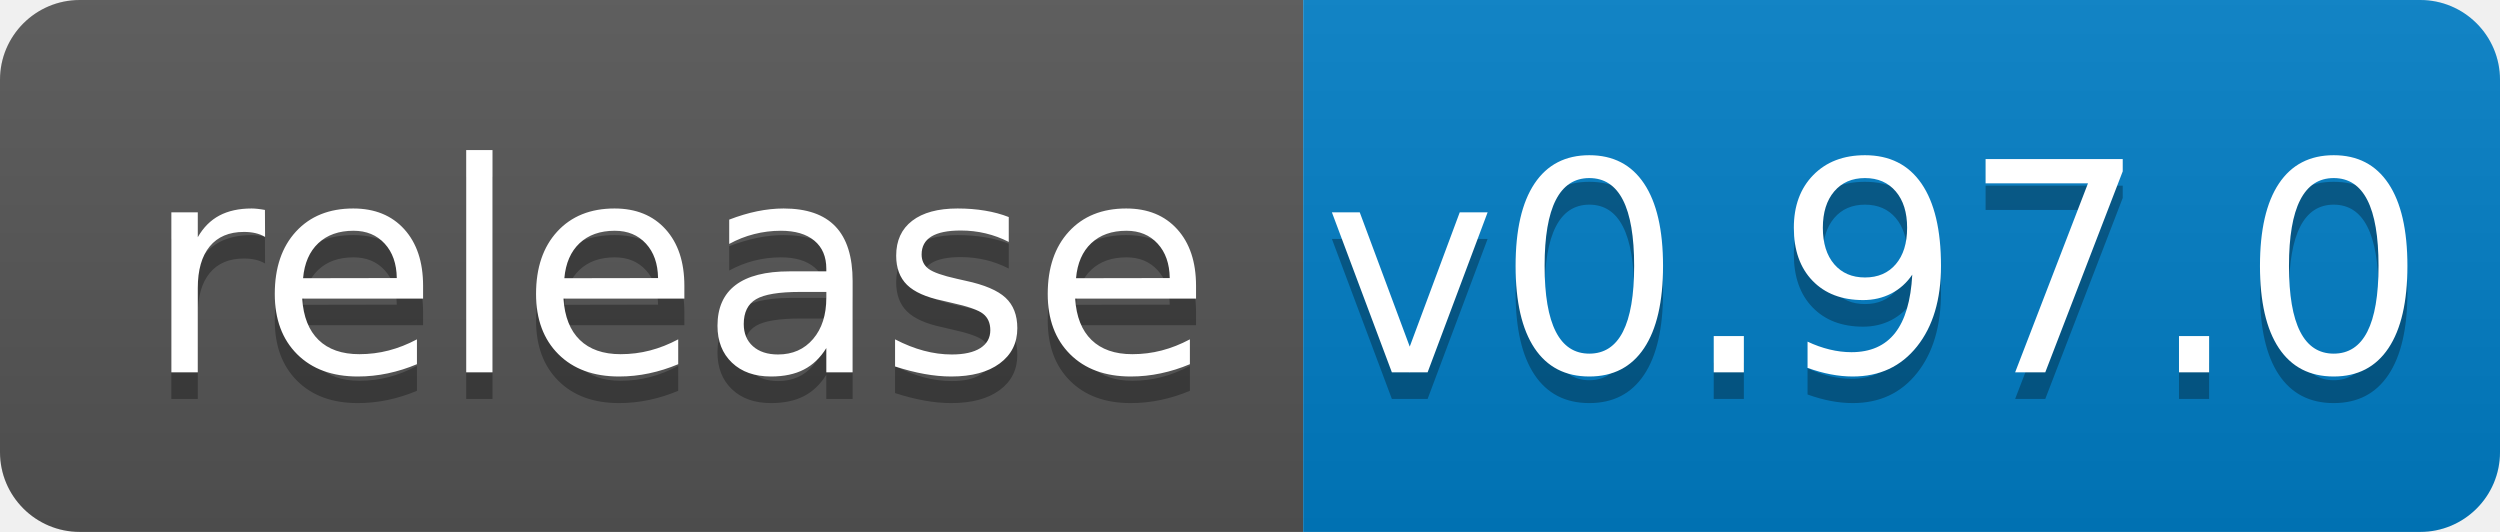
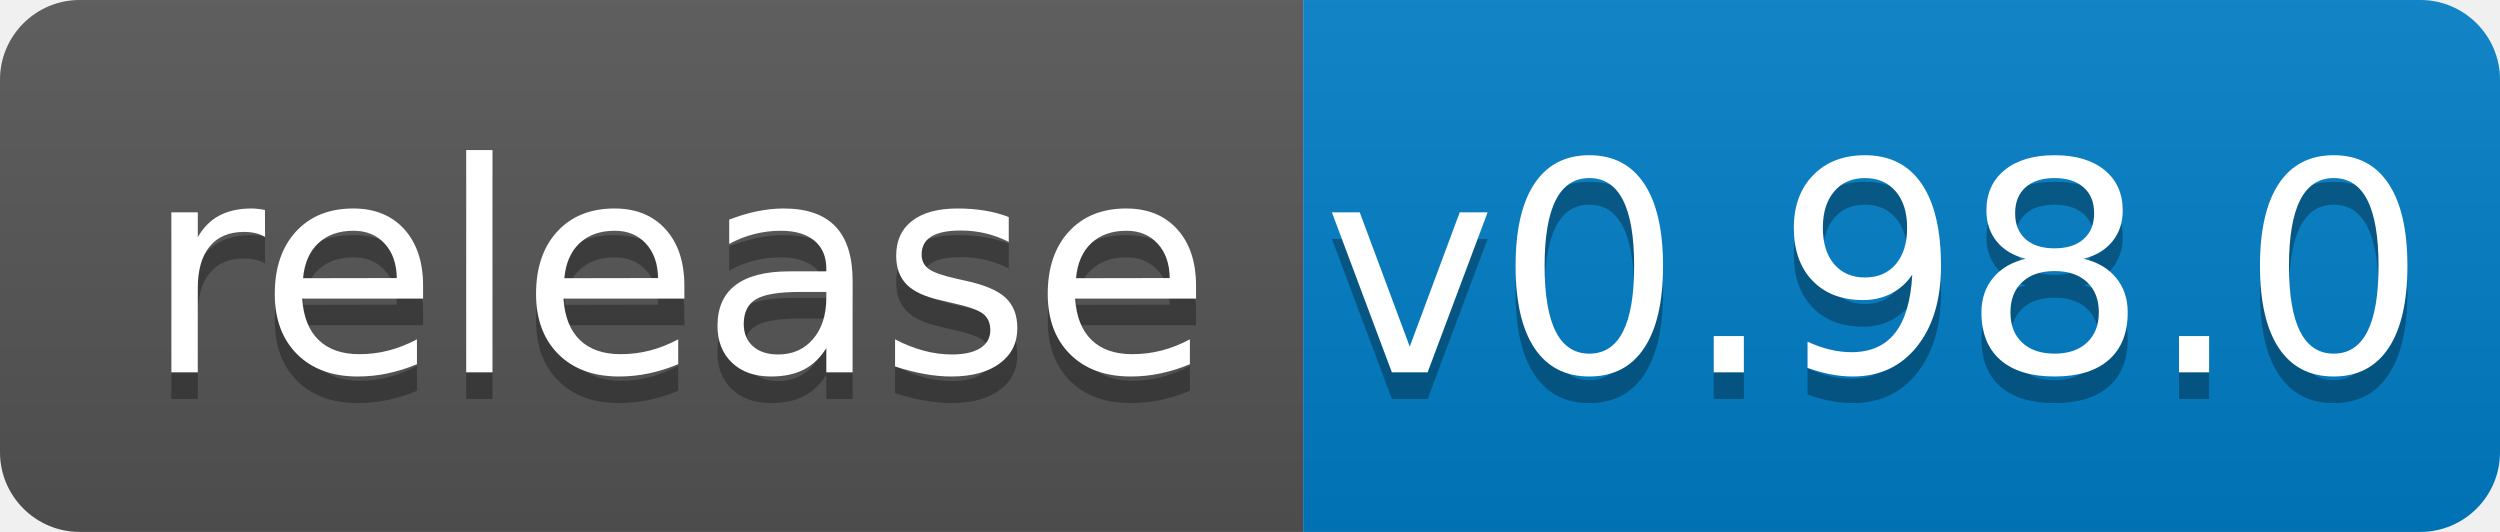
<svg xmlns="http://www.w3.org/2000/svg" width="94" height="20">
  <linearGradient id="b" x2="0" y2="100%">
    <stop offset="0" stop-color="#bbb" stop-opacity=".1" />
    <stop offset="1" stop-opacity=".1" />
  </linearGradient>
  <clipPath id="a">
    <rect width="94" height="20" rx="3" fill="#fff" />
  </clipPath>
  <g clip-path="url(#a)">
    <path fill="#555" d="M0 0h49v20H0z" />
    <path fill="#007ec6" d="M49 0h45v20H49z" />
    <path fill="url(#b)" d="M0 0h94v20H0z" />
  </g>
  <g fill="#fff" text-anchor="middle" font-family="DejaVu Sans,Verdana,Geneva,sans-serif" font-size="110">
    <text x="255" y="150" fill="#010101" fill-opacity=".3" transform="scale(.1)" textLength="390">release</text>
    <text x="255" y="140" transform="scale(.1)" textLength="390">release</text>
-     <text x="705" y="150" fill="#010101" fill-opacity=".3" transform="scale(.1)" textLength="350">v0.97.0</text>
-     <text x="705" y="140" transform="scale(.1)" textLength="350">v0.97.0</text>
+     <text x="705" y="150" fill="#010101" fill-opacity=".3" transform="scale(.1)" textLength="350">v0.98.0</text>
+     <text x="705" y="140" transform="scale(.1)" textLength="350">v0.98.0</text>
  </g>
</svg>
